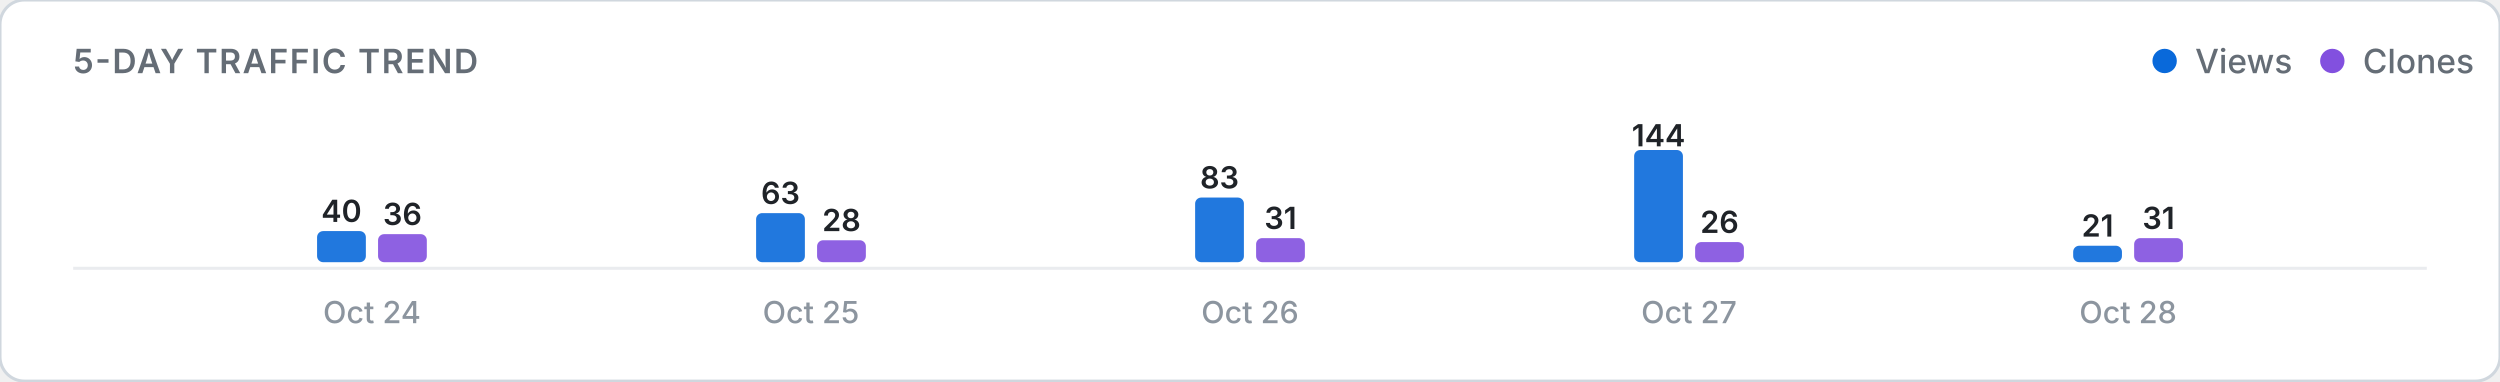
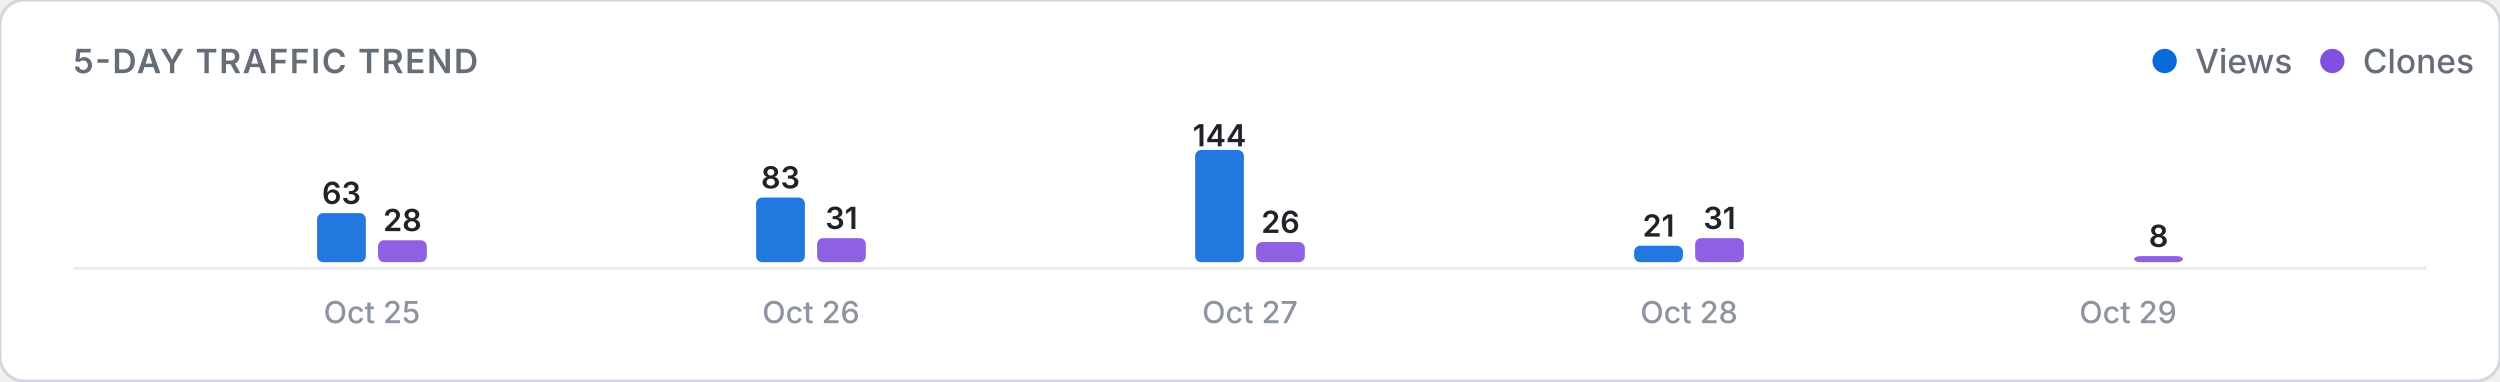
<svg xmlns="http://www.w3.org/2000/svg" viewBox="0 0 820 125" width="100%" height="auto">
  <defs>
    <style>
      .card-bg { fill: #ffffff; stroke: #d0d7de; stroke-width: 1; }
      .title-text { font: 600 11px -apple-system, BlinkMacSystemFont, "Segoe UI", Inter, Roboto, sans-serif; fill: #656d76; letter-spacing: 0.5px; }
      .legend-text { font: 500 11px -apple-system, BlinkMacSystemFont, "Segoe UI", Inter, Roboto, sans-serif; fill: #656d76; }
      .axis-label { font: 500 10px -apple-system, BlinkMacSystemFont, "Segoe UI", Inter, Roboto, sans-serif; fill: #8c959f; }
      .count-label { font: 600 10px -apple-system, BlinkMacSystemFont, "Segoe UI", Inter, Roboto, sans-serif; fill: #1f2328; }
      .empty-text { font: 400 11px -apple-system, BlinkMacSystemFont, "Segoe UI", Inter, Roboto, sans-serif; fill: #8c959f; }
      .baseline { stroke: #eaecef; stroke-width: 1; }
      @media (prefers-color-scheme: dark) {
        .card-bg { fill: #0d1117; stroke: #30363d; }
        .title-text { fill: #8b949e; }
        .legend-text { fill: #8b949e; }
        .axis-label { fill: #6e7681; }
        .count-label { fill: #f0f6fc; }
        .empty-text { fill: #6e7681; }
        .baseline { stroke: #21262d; }
      }
    </style>
  </defs>
  <rect width="820" height="125" rx="8" class="card-bg" />
  <text x="24" y="24" class="title-text">5-DAY TRAFFIC TREND</text>
  <g>
    <circle cx="710" cy="20" r="4" fill="#0969da" />
    <text x="720" y="24" class="legend-text">Views</text>
    <circle cx="765" cy="20" r="4" fill="#8250df" />
    <text x="775" y="24" class="legend-text">Clones</text>
  </g>
  <line x1="24" y1="88" x2="796" y2="88" class="baseline" />
  <g>
-     <rect x="104.0" y="75.8" width="16.0" height="10.2" rx="2" fill="#0969da" opacity="0.9" />
-     <text x="112.0" y="72.8" class="count-label" text-anchor="middle">40</text>
-     <rect x="124.0" y="76.8" width="16.0" height="9.2" rx="2" fill="#8250df" opacity="0.9" />
-     <text x="132.0" y="73.8" class="count-label" text-anchor="middle">36</text>
-     <text x="122.0" y="106" class="axis-label" text-anchor="middle">Oct 24</text>
-     <rect x="248.0" y="69.9" width="16.0" height="16.1" rx="2" fill="#0969da" opacity="0.9" />
-     <text x="256.0" y="66.9" class="count-label" text-anchor="middle">63</text>
-     <rect x="268.0" y="78.8" width="16.0" height="7.2" rx="2" fill="#8250df" opacity="0.9" />
-     <text x="276.0" y="75.8" class="count-label" text-anchor="middle">28</text>
-     <text x="266.0" y="106" class="axis-label" text-anchor="middle">Oct 25</text>
-     <rect x="392.0" y="64.8" width="16.0" height="21.2" rx="2" fill="#0969da" opacity="0.9" />
-     <text x="400.0" y="61.8" class="count-label" text-anchor="middle">83</text>
-     <rect x="412.0" y="78.1" width="16.0" height="7.9" rx="2" fill="#8250df" opacity="0.9" />
-     <text x="420.0" y="75.1" class="count-label" text-anchor="middle">31</text>
-     <text x="410.0" y="106" class="axis-label" text-anchor="middle">Oct 26</text>
-     <rect x="536.0" y="49.2" width="16.0" height="36.8" rx="2" fill="#0969da" opacity="0.9" />
-     <text x="544.0" y="48.0" class="count-label" text-anchor="middle">144</text>
-     <rect x="556.0" y="79.4" width="16.0" height="6.6" rx="2" fill="#8250df" opacity="0.9" />
-     <text x="564.0" y="76.4" class="count-label" text-anchor="middle">26</text>
-     <text x="554.0" y="106" class="axis-label" text-anchor="middle">Oct 27</text>
-     <rect x="680.0" y="80.6" width="16.0" height="5.4" rx="2" fill="#0969da" opacity="0.9" />
-     <text x="688.0" y="77.6" class="count-label" text-anchor="middle">21</text>
-     <rect x="700.0" y="78.1" width="16.0" height="7.9" rx="2" fill="#8250df" opacity="0.9" />
-     <text x="708.0" y="75.1" class="count-label" text-anchor="middle">31</text>
-     <text x="698.0" y="106" class="axis-label" text-anchor="middle">Oct 28</text>
+     <rect x="104.0" y="69.9" width="16.0" height="16.1" rx="2" fill="#0969da" opacity="0.9" />
+     <text x="112.0" y="66.9" class="count-label" text-anchor="middle">63</text>
+     <rect x="124.0" y="78.8" width="16.0" height="7.2" rx="2" fill="#8250df" opacity="0.9" />
+     <text x="132.0" y="75.8" class="count-label" text-anchor="middle">28</text>
+     <text x="122.0" y="106" class="axis-label" text-anchor="middle">Oct 25</text>
+     <rect x="248.0" y="64.8" width="16.0" height="21.2" rx="2" fill="#0969da" opacity="0.9" />
+     <text x="256.0" y="61.8" class="count-label" text-anchor="middle">83</text>
+     <rect x="268.0" y="78.1" width="16.0" height="7.9" rx="2" fill="#8250df" opacity="0.9" />
+     <text x="276.0" y="75.1" class="count-label" text-anchor="middle">31</text>
+     <text x="266.0" y="106" class="axis-label" text-anchor="middle">Oct 26</text>
+     <rect x="392.0" y="49.2" width="16.0" height="36.8" rx="2" fill="#0969da" opacity="0.9" />
+     <text x="400.0" y="48.0" class="count-label" text-anchor="middle">144</text>
+     <rect x="412.0" y="79.4" width="16.0" height="6.6" rx="2" fill="#8250df" opacity="0.9" />
+     <text x="420.0" y="76.4" class="count-label" text-anchor="middle">26</text>
+     <text x="410.0" y="106" class="axis-label" text-anchor="middle">Oct 27</text>
+     <rect x="536.0" y="80.6" width="16.0" height="5.4" rx="2" fill="#0969da" opacity="0.9" />
+     <text x="544.0" y="77.6" class="count-label" text-anchor="middle">21</text>
+     <rect x="556.0" y="78.1" width="16.0" height="7.9" rx="2" fill="#8250df" opacity="0.9" />
+     <text x="564.0" y="75.1" class="count-label" text-anchor="middle">31</text>
+     <text x="554.0" y="106" class="axis-label" text-anchor="middle">Oct 28</text>
+     <rect x="680.0" y="86.0" width="16.0" height="0.0" rx="2" fill="#0969da" opacity="0.9" />
+     <rect x="700.0" y="84.0" width="16.0" height="2.0" rx="2" fill="#8250df" opacity="0.9" />
+     <text x="708.0" y="81.0" class="count-label" text-anchor="middle">8</text>
+     <text x="698.0" y="106" class="axis-label" text-anchor="middle">Oct 29</text>
  </g>
</svg>
